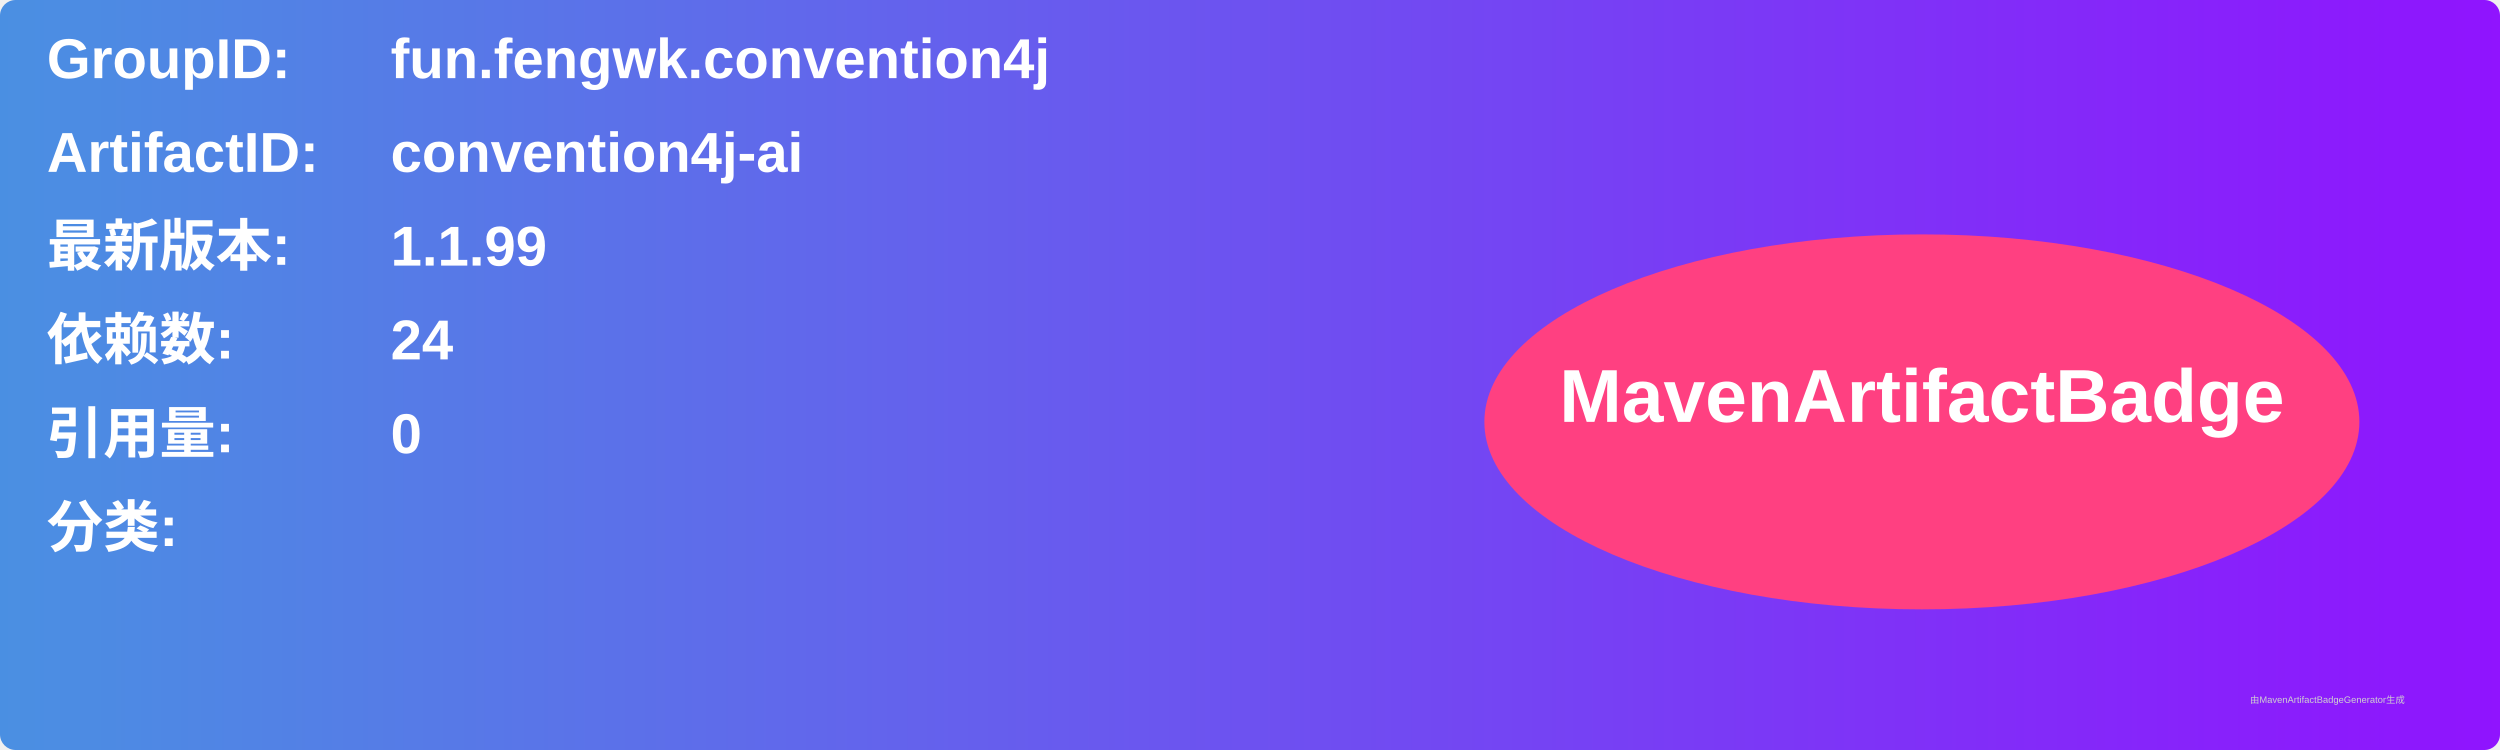
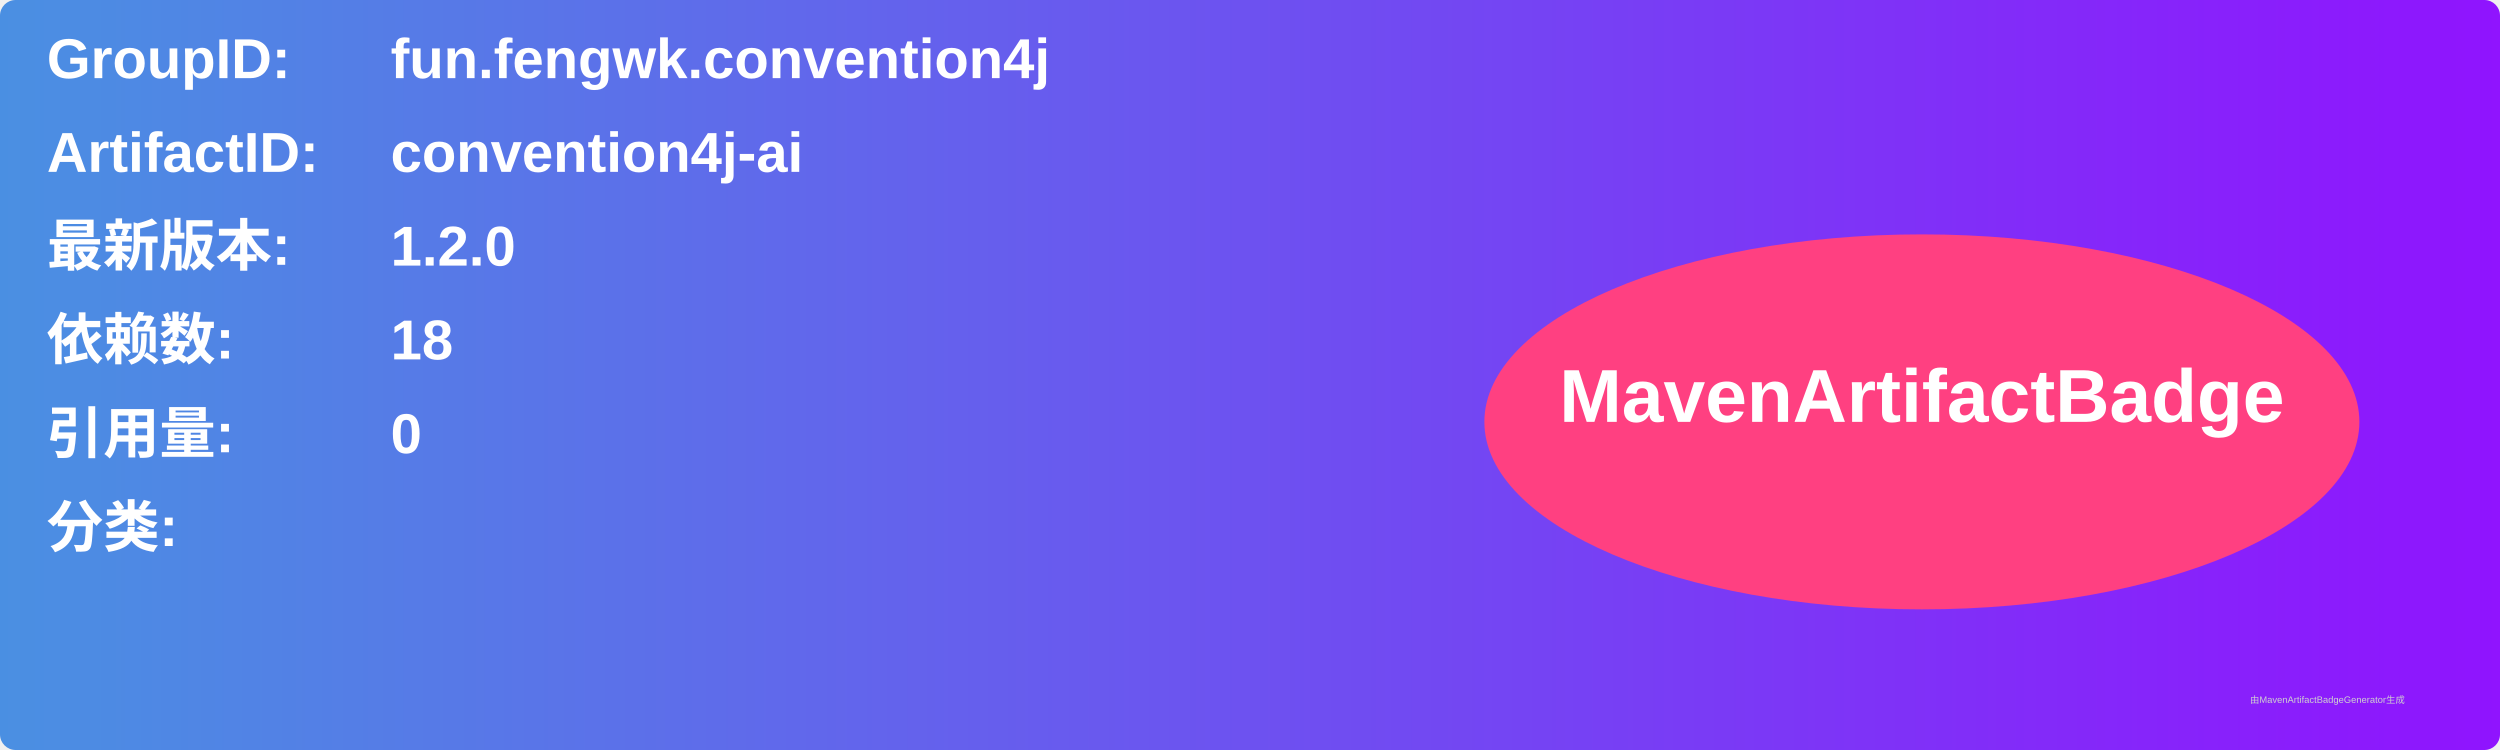
<svg xmlns="http://www.w3.org/2000/svg" width="800" height="240" viewBox="0 0 800 240">
  <linearGradient id="grad" x1="0%" y1="0%" x2="100%" y2="0%">
    <stop offset="0%" stop-color="#4a90e2" />
    <stop offset="100%" stop-color="#9013fe" />
  </linearGradient>
  <rect width="100%" height="100%" rx="5" ry="5" fill="url(#grad)" />
  <g transform="translate(15, 15)">
    <text x="0" y="10" font-family="Arial" font-size="18" fill="white" font-weight="bold" width="260">GroupID:</text>
    <text x="110" y="10" font-family="Arial" font-size="18" fill="white" font-weight="bold" width="460">fun.fengwk.convention4j</text>
    <text x="0" y="40" font-family="Arial" font-size="18" fill="white" font-weight="bold" width="260">ArtifactID:</text>
    <text x="110" y="40" font-family="Arial" font-size="18" fill="white" font-weight="bold" width="460">convention4j-ai</text>
    <text x="0" y="70" font-family="Arial" font-size="18" fill="white" font-weight="bold">最新版本:</text>
    <text x="110" y="70" font-family="Arial" font-size="18" fill="white" font-weight="bold">
-       <tspan font-weight="bold">1.1.99</tspan>
+       <tspan font-weight="bold">1.2.0</tspan>
    </text>
    <text x="0" y="100" font-family="Arial" font-size="18" fill="white" font-weight="bold">依赖数: </text>
    <text x="110" y="100" font-family="Arial" font-size="18" fill="white">
-       <tspan font-weight="bold">24</tspan>
+       <tspan font-weight="bold">18</tspan>
    </text>
    <text x="0" y="130" font-family="Arial" font-size="18" fill="white" font-weight="bold">引用量: </text>
    <text x="110" y="130" font-family="Arial" font-size="18" fill="white">
      <tspan font-weight="bold">0</tspan>
    </text>
    <text x="0" y="160" font-family="Arial" font-size="18" fill="white" font-weight="bold">分类:</text>
    <text x="10" y="190" font-family="Arial" font-size="10" fill="white">
      <tspan font-weight="bold" />
    </text>
    <ellipse cx="600" cy="120" rx="140" ry="60" fill="#ff4081" />
    <text x="600" y="120" text-anchor="middle" font-family="Arial" font-size="24" fill="white" font-weight="bold">MavenArtifactBadge</text>
  </g>
  <text x="720" y="225" font-family="Arial" font-size="3" fill="#d0d0d0">由MavenArtifactBadgeGenerator生成</text>
</svg>
